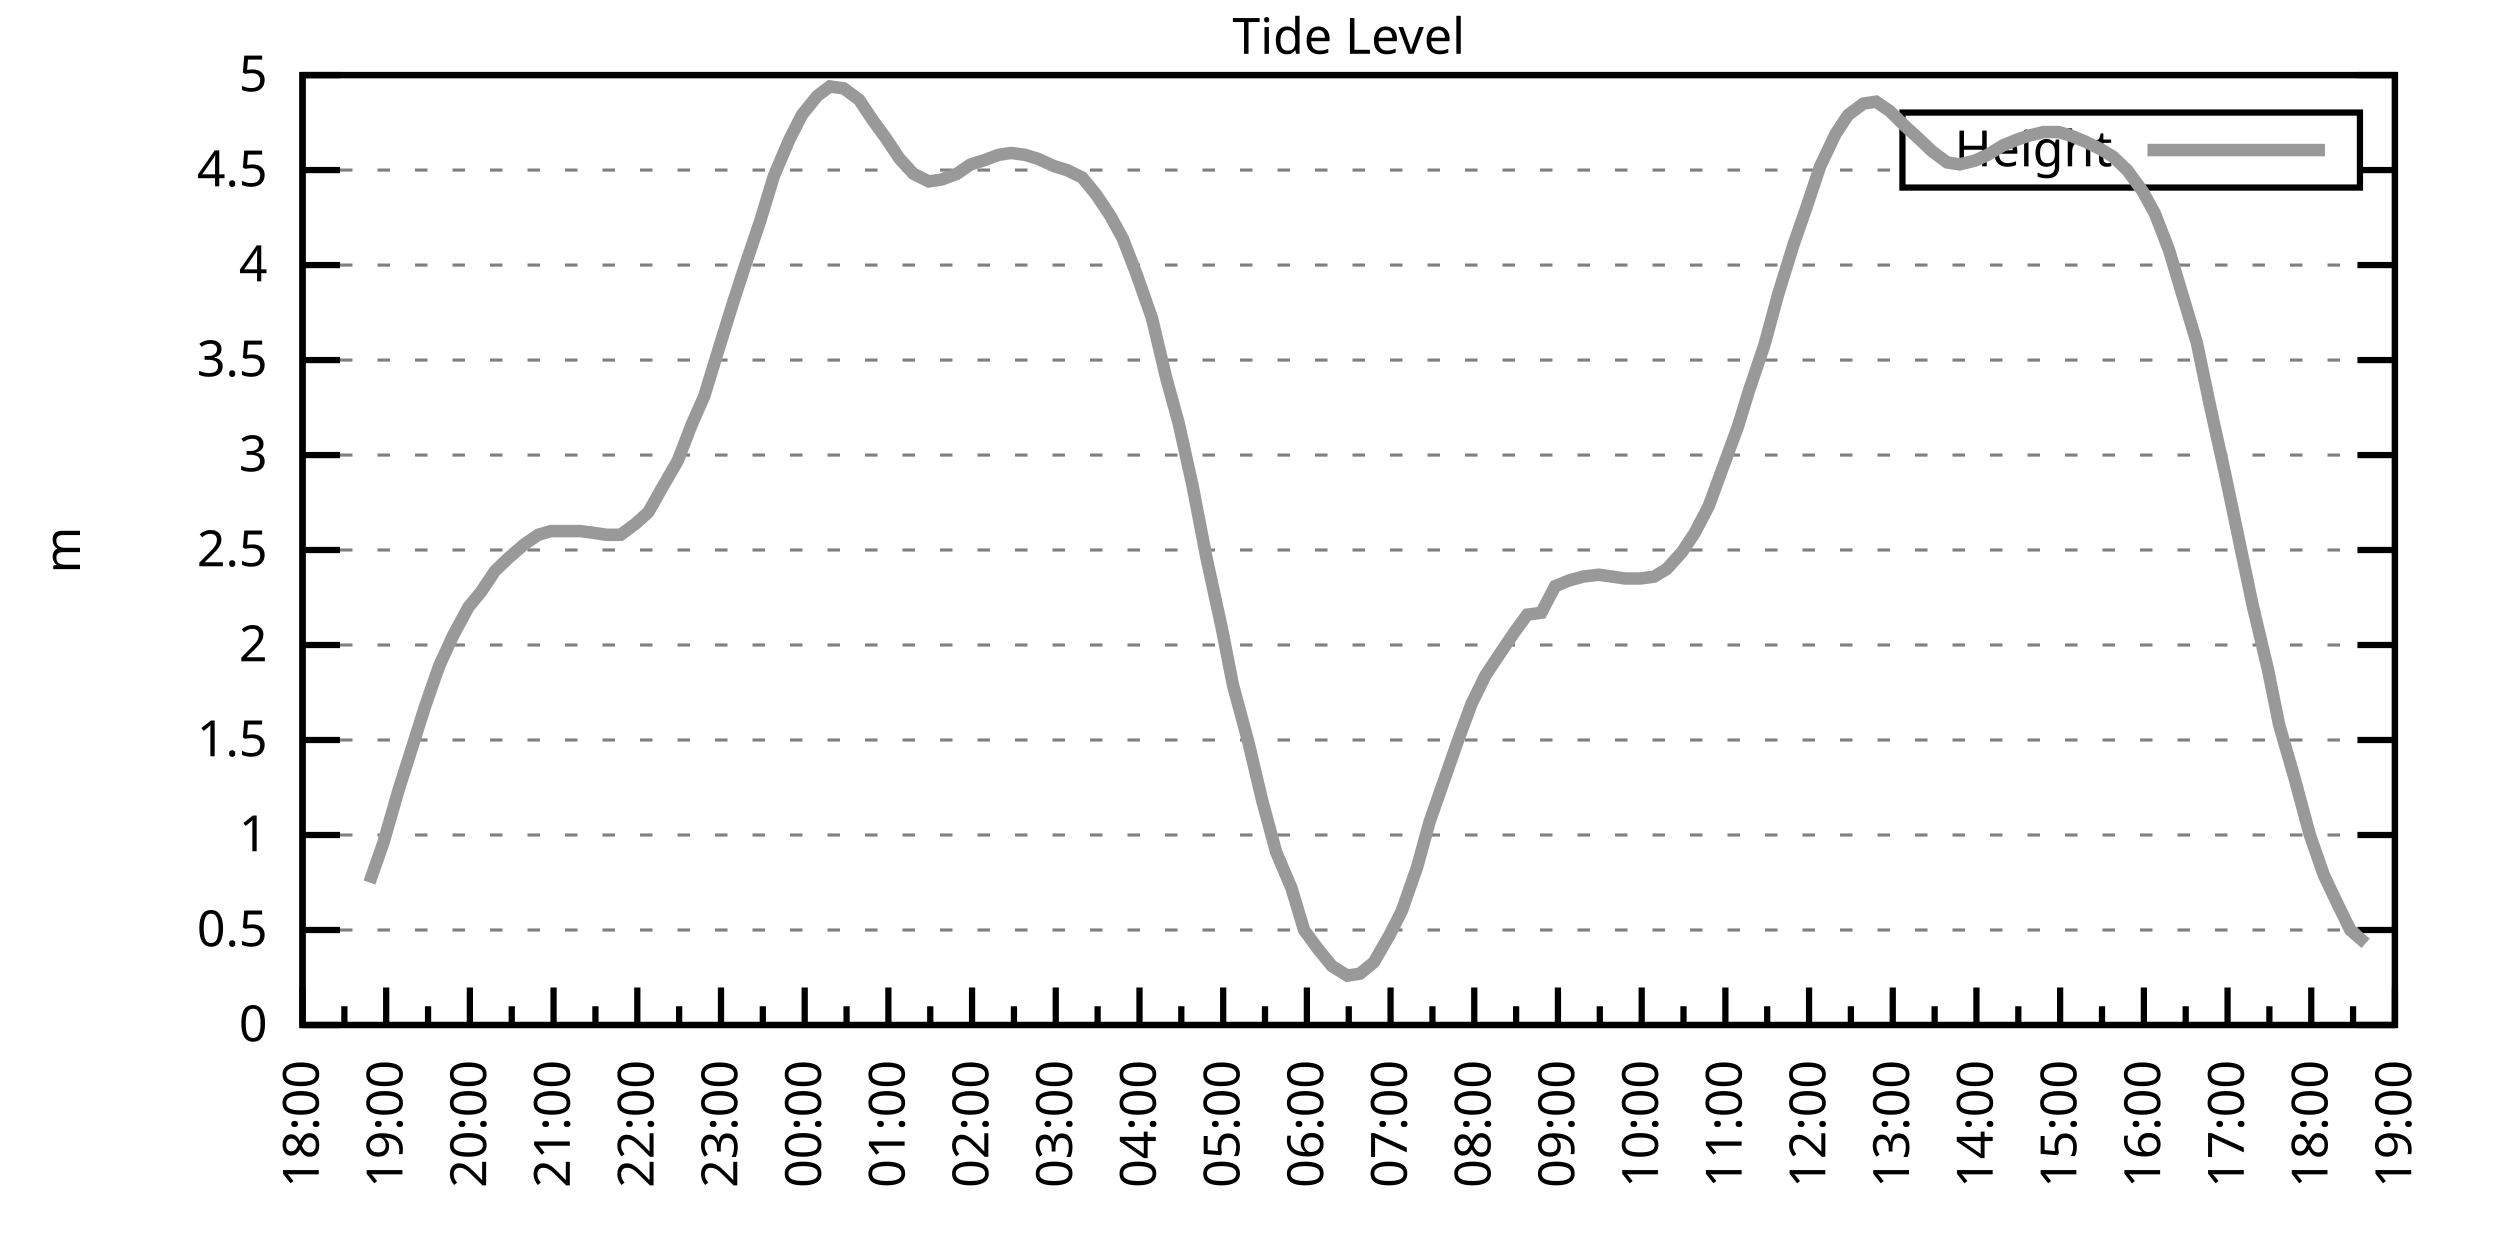
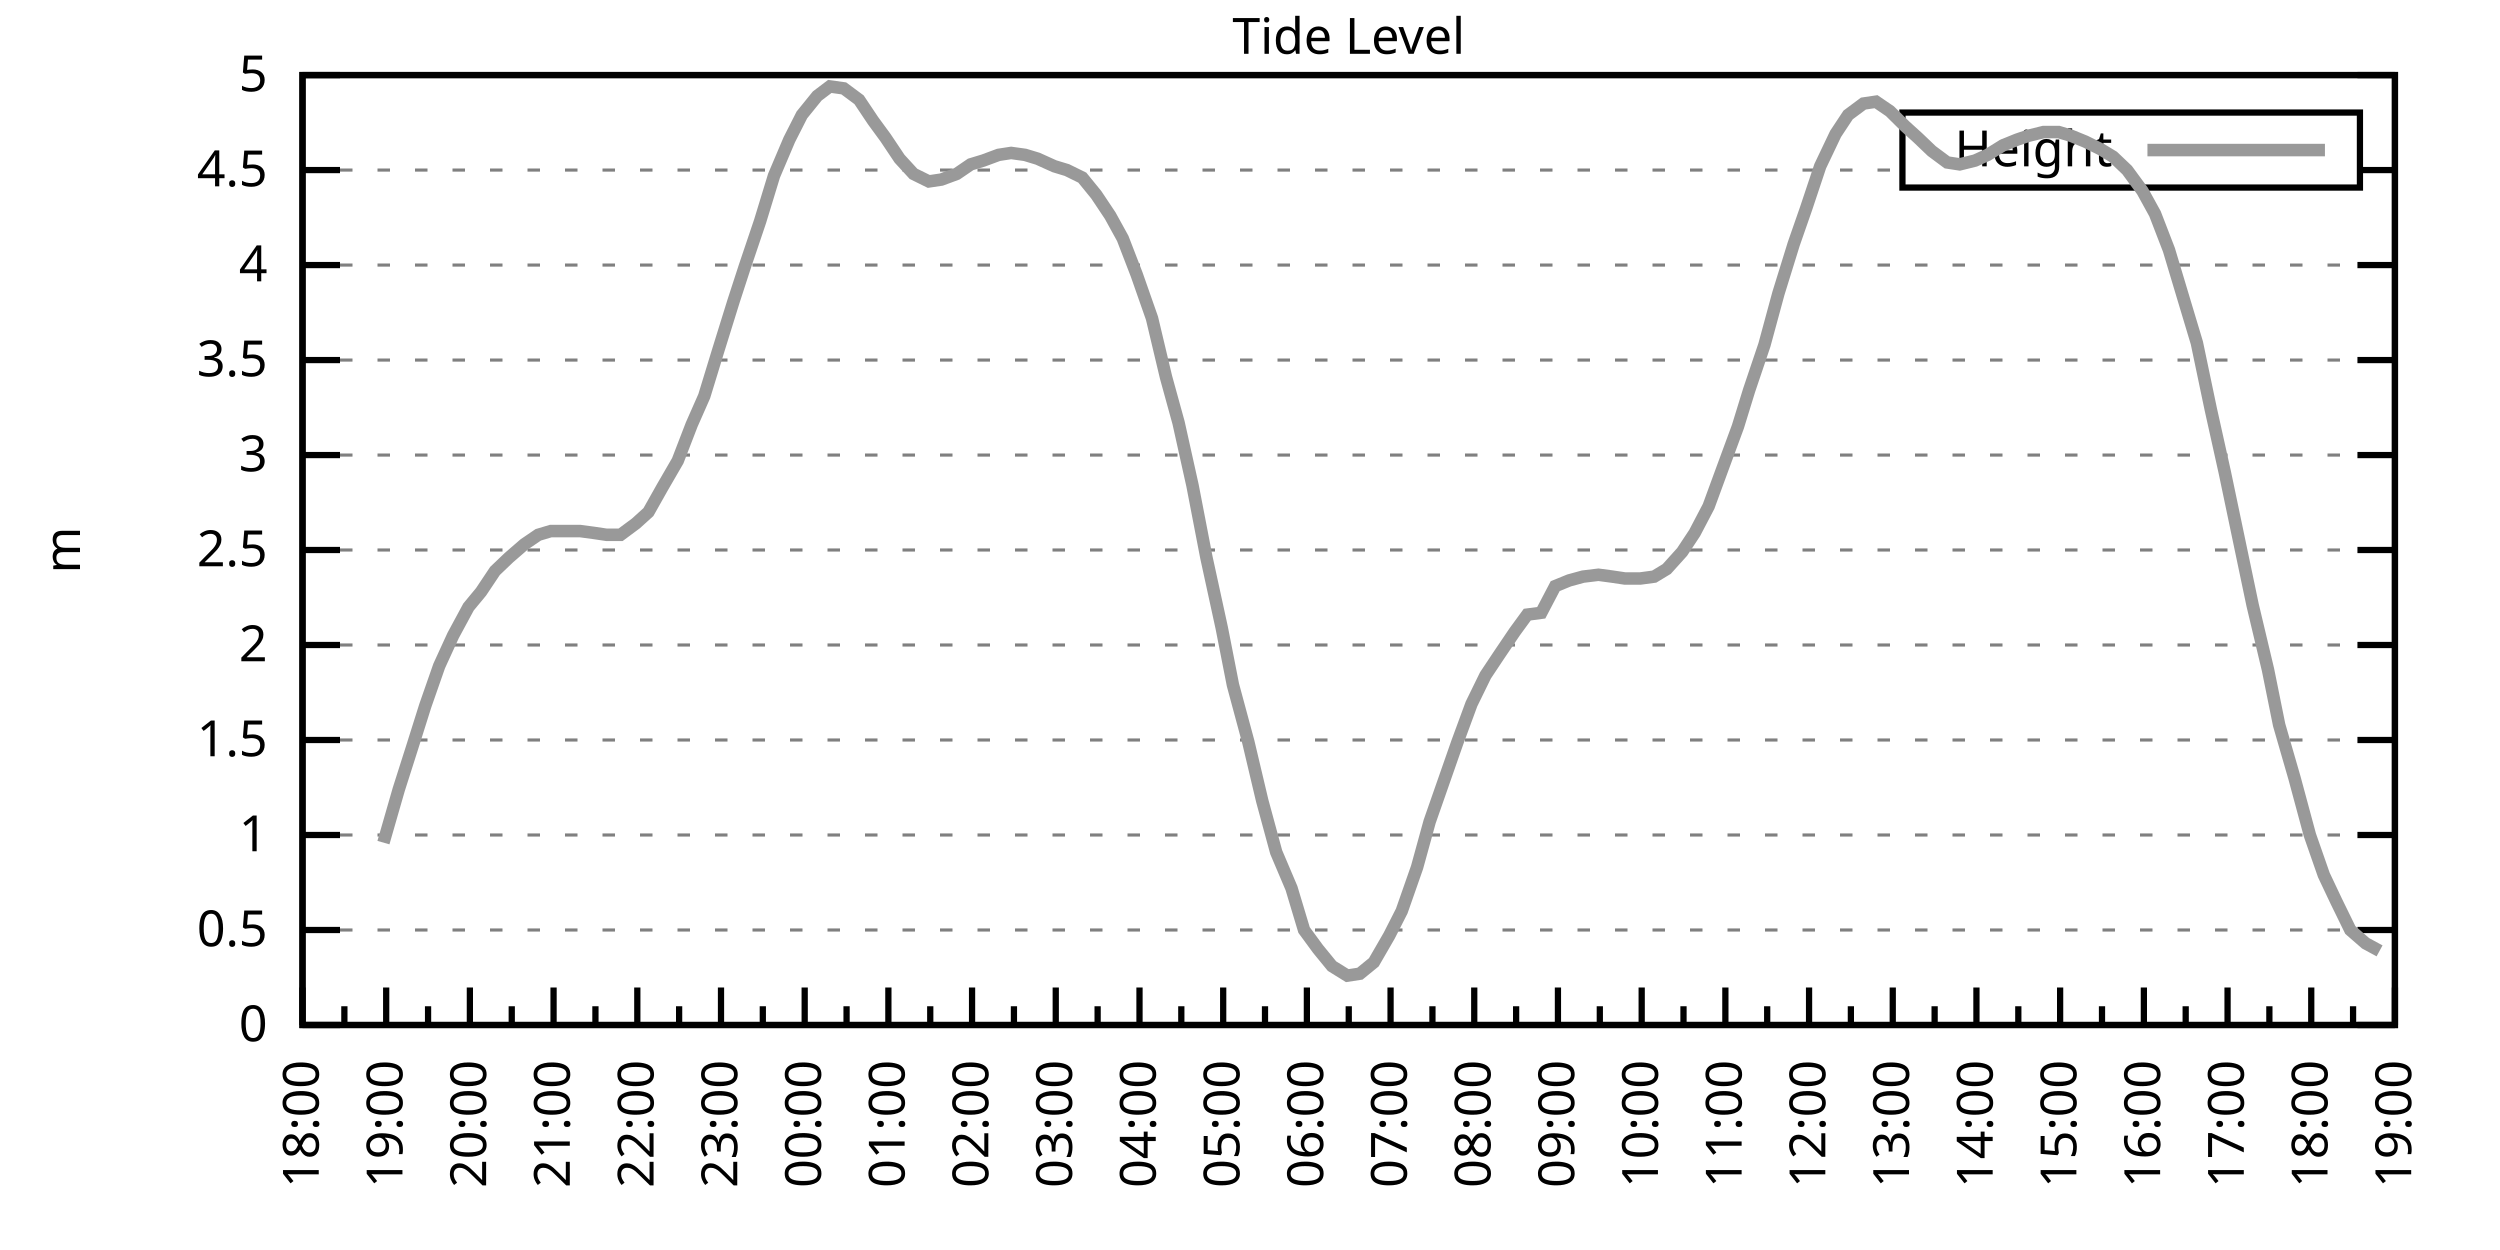
<svg xmlns="http://www.w3.org/2000/svg" xmlns:xlink="http://www.w3.org/1999/xlink" width="400" height="200" viewBox="0 0 400 200">
  <g id="gnuplot_canvas">
    <rect x="0" y="0" width="400" height="200" fill="none" />
    <defs>
      <circle id="gpDot" r="0.5" stroke-width="0.5" stroke="currentColor" />
      <path id="gpPt0" stroke-width="0.333" stroke="currentColor" d="M-1,0 h2 M0,-1 v2" />
      <path id="gpPt1" stroke-width="0.333" stroke="currentColor" d="M-1,-1 L1,1 M1,-1 L-1,1" />
      <path id="gpPt2" stroke-width="0.333" stroke="currentColor" d="M-1,0 L1,0 M0,-1 L0,1 M-1,-1 L1,1 M-1,1 L1,-1" />
      <rect id="gpPt3" stroke-width="0.333" stroke="currentColor" x="-1" y="-1" width="2" height="2" />
      <rect id="gpPt4" stroke-width="0.333" stroke="currentColor" fill="currentColor" x="-1" y="-1" width="2" height="2" />
      <circle id="gpPt5" stroke-width="0.333" stroke="currentColor" cx="0" cy="0" r="1" />
      <use xlink:href="#gpPt5" id="gpPt6" fill="currentColor" stroke="none" />
      <path id="gpPt7" stroke-width="0.333" stroke="currentColor" d="M0,-1.33 L-1.33,0.67 L1.33,0.67 z" />
      <use xlink:href="#gpPt7" id="gpPt8" fill="currentColor" stroke="none" />
      <use xlink:href="#gpPt7" id="gpPt9" stroke="currentColor" transform="rotate(180)" />
      <use xlink:href="#gpPt9" id="gpPt10" fill="currentColor" stroke="none" />
      <use xlink:href="#gpPt3" id="gpPt11" stroke="currentColor" transform="rotate(45)" />
      <use xlink:href="#gpPt11" id="gpPt12" fill="currentColor" stroke="none" />
      <path id="gpPt13" stroke-width="0.333" stroke="currentColor" d="M0,1.330 L1.265,0.411 L0.782,-1.067 L-0.782,-1.076 L-1.265,0.411 z" />
      <use xlink:href="#gpPt13" id="gpPt14" fill="currentColor" stroke="none" />
      <filter id="textbox" filterUnits="objectBoundingBox" x="0" y="0" height="1" width="1">
        <feFlood flood-color="white" flood-opacity="1" result="bgnd" />
        <feComposite in="SourceGraphic" in2="bgnd" operator="atop" />
      </filter>
      <filter id="greybox" filterUnits="objectBoundingBox" x="0" y="0" height="1" width="1">
        <feFlood flood-color="lightgrey" flood-opacity="1" result="grey" />
        <feComposite in="SourceGraphic" in2="grey" operator="atop" />
      </filter>
    </defs>
    <g fill="none" color="white" stroke="currentColor" stroke-width="1.00" stroke-linecap="butt" stroke-linejoin="miter">
</g>
    <g fill="none" color="black" stroke="currentColor" stroke-width="1.00" stroke-linecap="butt" stroke-linejoin="miter">
      <g stroke="none" shape-rendering="crispEdges">
        <polygon fill="rgb(255, 255, 255)" points="48.40,164.00 383.18,164.00 383.18,12.02 48.40,12.02 " />
      </g>
    </g>
    <g fill="none" color="black" stroke="currentColor" stroke-width="1.00" stroke-linecap="butt" stroke-linejoin="miter">
</g>
    <g fill="none" color="black" stroke="black" stroke-width="0.50" stroke-linecap="butt" stroke-linejoin="miter">
</g>
    <g fill="none" color="gray" stroke="currentColor" stroke-width="0.50" stroke-linecap="butt" stroke-linejoin="miter">
      <path stroke="gray" stroke-dasharray="2,4" class="gridline" d="M48.40,164.00 L383.19,164.00  " />
    </g>
    <g fill="none" color="gray" stroke="gray" stroke-width="1.00" stroke-linecap="butt" stroke-linejoin="miter">
</g>
    <g fill="none" color="black" stroke="currentColor" stroke-width="1.00" stroke-linecap="butt" stroke-linejoin="miter">
      <path stroke="black" d="M48.40,164.00 L54.40,164.00 M383.19,164.00 L377.19,164.00  " />
      <g transform="translate(42.80,166.60)" stroke="none" fill="black" font-family="Sans" font-size="8.00" text-anchor="end">
        <text>
          <tspan font-family="Sans"> 0</tspan>
        </text>
      </g>
    </g>
    <g fill="none" color="black" stroke="currentColor" stroke-width="1.00" stroke-linecap="butt" stroke-linejoin="miter">
</g>
    <g fill="none" color="black" stroke="black" stroke-width="0.50" stroke-linecap="butt" stroke-linejoin="miter">
</g>
    <g fill="none" color="gray" stroke="currentColor" stroke-width="0.50" stroke-linecap="butt" stroke-linejoin="miter">
      <path stroke="gray" stroke-dasharray="2,4" class="gridline" d="M48.40,148.80 L383.19,148.80  " />
    </g>
    <g fill="none" color="gray" stroke="gray" stroke-width="1.00" stroke-linecap="butt" stroke-linejoin="miter">
</g>
    <g fill="none" color="black" stroke="currentColor" stroke-width="1.00" stroke-linecap="butt" stroke-linejoin="miter">
      <path stroke="black" d="M48.40,148.80 L54.40,148.80 M383.19,148.80 L377.19,148.80  " />
      <g transform="translate(42.80,151.40)" stroke="none" fill="black" font-family="Sans" font-size="8.00" text-anchor="end">
        <text>
          <tspan font-family="Sans"> 0.5</tspan>
        </text>
      </g>
    </g>
    <g fill="none" color="black" stroke="currentColor" stroke-width="1.00" stroke-linecap="butt" stroke-linejoin="miter">
</g>
    <g fill="none" color="black" stroke="black" stroke-width="0.50" stroke-linecap="butt" stroke-linejoin="miter">
</g>
    <g fill="none" color="gray" stroke="currentColor" stroke-width="0.50" stroke-linecap="butt" stroke-linejoin="miter">
      <path stroke="gray" stroke-dasharray="2,4" class="gridline" d="M48.40,133.60 L383.19,133.60  " />
    </g>
    <g fill="none" color="gray" stroke="gray" stroke-width="1.00" stroke-linecap="butt" stroke-linejoin="miter">
</g>
    <g fill="none" color="black" stroke="currentColor" stroke-width="1.00" stroke-linecap="butt" stroke-linejoin="miter">
      <path stroke="black" d="M48.40,133.60 L54.40,133.60 M383.19,133.60 L377.19,133.60  " />
      <g transform="translate(42.80,136.20)" stroke="none" fill="black" font-family="Sans" font-size="8.00" text-anchor="end">
        <text>
          <tspan font-family="Sans"> 1</tspan>
        </text>
      </g>
    </g>
    <g fill="none" color="black" stroke="currentColor" stroke-width="1.00" stroke-linecap="butt" stroke-linejoin="miter">
</g>
    <g fill="none" color="black" stroke="black" stroke-width="0.50" stroke-linecap="butt" stroke-linejoin="miter">
</g>
    <g fill="none" color="gray" stroke="currentColor" stroke-width="0.50" stroke-linecap="butt" stroke-linejoin="miter">
      <path stroke="gray" stroke-dasharray="2,4" class="gridline" d="M48.40,118.40 L383.19,118.40  " />
    </g>
    <g fill="none" color="gray" stroke="gray" stroke-width="1.00" stroke-linecap="butt" stroke-linejoin="miter">
</g>
    <g fill="none" color="black" stroke="currentColor" stroke-width="1.00" stroke-linecap="butt" stroke-linejoin="miter">
      <path stroke="black" d="M48.40,118.40 L54.40,118.40 M383.19,118.40 L377.19,118.40  " />
      <g transform="translate(42.80,121.00)" stroke="none" fill="black" font-family="Sans" font-size="8.00" text-anchor="end">
        <text>
          <tspan font-family="Sans"> 1.5</tspan>
        </text>
      </g>
    </g>
    <g fill="none" color="black" stroke="currentColor" stroke-width="1.00" stroke-linecap="butt" stroke-linejoin="miter">
</g>
    <g fill="none" color="black" stroke="black" stroke-width="0.50" stroke-linecap="butt" stroke-linejoin="miter">
</g>
    <g fill="none" color="gray" stroke="currentColor" stroke-width="0.50" stroke-linecap="butt" stroke-linejoin="miter">
      <path stroke="gray" stroke-dasharray="2,4" class="gridline" d="M48.40,103.20 L383.19,103.20  " />
    </g>
    <g fill="none" color="gray" stroke="gray" stroke-width="1.00" stroke-linecap="butt" stroke-linejoin="miter">
</g>
    <g fill="none" color="black" stroke="currentColor" stroke-width="1.00" stroke-linecap="butt" stroke-linejoin="miter">
      <path stroke="black" d="M48.40,103.20 L54.40,103.20 M383.19,103.20 L377.19,103.20  " />
      <g transform="translate(42.80,105.80)" stroke="none" fill="black" font-family="Sans" font-size="8.00" text-anchor="end">
        <text>
          <tspan font-family="Sans"> 2</tspan>
        </text>
      </g>
    </g>
    <g fill="none" color="black" stroke="currentColor" stroke-width="1.00" stroke-linecap="butt" stroke-linejoin="miter">
</g>
    <g fill="none" color="black" stroke="black" stroke-width="0.50" stroke-linecap="butt" stroke-linejoin="miter">
</g>
    <g fill="none" color="gray" stroke="currentColor" stroke-width="0.50" stroke-linecap="butt" stroke-linejoin="miter">
      <path stroke="gray" stroke-dasharray="2,4" class="gridline" d="M48.40,88.00 L383.19,88.00  " />
    </g>
    <g fill="none" color="gray" stroke="gray" stroke-width="1.00" stroke-linecap="butt" stroke-linejoin="miter">
</g>
    <g fill="none" color="black" stroke="currentColor" stroke-width="1.00" stroke-linecap="butt" stroke-linejoin="miter">
      <path stroke="black" d="M48.40,88.00 L54.40,88.00 M383.19,88.00 L377.19,88.00  " />
      <g transform="translate(42.80,90.60)" stroke="none" fill="black" font-family="Sans" font-size="8.00" text-anchor="end">
        <text>
          <tspan font-family="Sans"> 2.5</tspan>
        </text>
      </g>
    </g>
    <g fill="none" color="black" stroke="currentColor" stroke-width="1.00" stroke-linecap="butt" stroke-linejoin="miter">
</g>
    <g fill="none" color="black" stroke="black" stroke-width="0.50" stroke-linecap="butt" stroke-linejoin="miter">
</g>
    <g fill="none" color="gray" stroke="currentColor" stroke-width="0.50" stroke-linecap="butt" stroke-linejoin="miter">
      <path stroke="gray" stroke-dasharray="2,4" class="gridline" d="M48.40,72.81 L383.19,72.81  " />
    </g>
    <g fill="none" color="gray" stroke="gray" stroke-width="1.00" stroke-linecap="butt" stroke-linejoin="miter">
</g>
    <g fill="none" color="black" stroke="currentColor" stroke-width="1.00" stroke-linecap="butt" stroke-linejoin="miter">
      <path stroke="black" d="M48.40,72.81 L54.40,72.81 M383.19,72.81 L377.19,72.81  " />
      <g transform="translate(42.80,75.41)" stroke="none" fill="black" font-family="Sans" font-size="8.00" text-anchor="end">
        <text>
          <tspan font-family="Sans"> 3</tspan>
        </text>
      </g>
    </g>
    <g fill="none" color="black" stroke="currentColor" stroke-width="1.00" stroke-linecap="butt" stroke-linejoin="miter">
</g>
    <g fill="none" color="black" stroke="black" stroke-width="0.50" stroke-linecap="butt" stroke-linejoin="miter">
</g>
    <g fill="none" color="gray" stroke="currentColor" stroke-width="0.50" stroke-linecap="butt" stroke-linejoin="miter">
      <path stroke="gray" stroke-dasharray="2,4" class="gridline" d="M48.40,57.61 L383.19,57.61  " />
    </g>
    <g fill="none" color="gray" stroke="gray" stroke-width="1.00" stroke-linecap="butt" stroke-linejoin="miter">
</g>
    <g fill="none" color="black" stroke="currentColor" stroke-width="1.00" stroke-linecap="butt" stroke-linejoin="miter">
      <path stroke="black" d="M48.40,57.61 L54.40,57.61 M383.19,57.61 L377.19,57.61  " />
      <g transform="translate(42.80,60.21)" stroke="none" fill="black" font-family="Sans" font-size="8.00" text-anchor="end">
        <text>
          <tspan font-family="Sans"> 3.5</tspan>
        </text>
      </g>
    </g>
    <g fill="none" color="black" stroke="currentColor" stroke-width="1.00" stroke-linecap="butt" stroke-linejoin="miter">
</g>
    <g fill="none" color="black" stroke="black" stroke-width="0.50" stroke-linecap="butt" stroke-linejoin="miter">
</g>
    <g fill="none" color="gray" stroke="currentColor" stroke-width="0.50" stroke-linecap="butt" stroke-linejoin="miter">
      <path stroke="gray" stroke-dasharray="2,4" class="gridline" d="M48.40,42.41 L383.19,42.41  " />
    </g>
    <g fill="none" color="gray" stroke="gray" stroke-width="1.00" stroke-linecap="butt" stroke-linejoin="miter">
</g>
    <g fill="none" color="black" stroke="currentColor" stroke-width="1.00" stroke-linecap="butt" stroke-linejoin="miter">
      <path stroke="black" d="M48.40,42.41 L54.40,42.41 M383.19,42.41 L377.19,42.41  " />
      <g transform="translate(42.80,45.01)" stroke="none" fill="black" font-family="Sans" font-size="8.00" text-anchor="end">
        <text>
          <tspan font-family="Sans"> 4</tspan>
        </text>
      </g>
    </g>
    <g fill="none" color="black" stroke="currentColor" stroke-width="1.00" stroke-linecap="butt" stroke-linejoin="miter">
</g>
    <g fill="none" color="black" stroke="black" stroke-width="0.50" stroke-linecap="butt" stroke-linejoin="miter">
</g>
    <g fill="none" color="gray" stroke="currentColor" stroke-width="0.50" stroke-linecap="butt" stroke-linejoin="miter">
      <path stroke="gray" stroke-dasharray="2,4" class="gridline" d="M48.40,27.21 L304.39,27.21 M377.59,27.21 L383.19,27.21  " />
    </g>
    <g fill="none" color="gray" stroke="gray" stroke-width="1.00" stroke-linecap="butt" stroke-linejoin="miter">
</g>
    <g fill="none" color="black" stroke="currentColor" stroke-width="1.00" stroke-linecap="butt" stroke-linejoin="miter">
      <path stroke="black" d="M48.40,27.21 L54.40,27.21 M383.19,27.21 L377.19,27.21  " />
      <g transform="translate(42.80,29.81)" stroke="none" fill="black" font-family="Sans" font-size="8.00" text-anchor="end">
        <text>
          <tspan font-family="Sans"> 4.5</tspan>
        </text>
      </g>
    </g>
    <g fill="none" color="black" stroke="currentColor" stroke-width="1.00" stroke-linecap="butt" stroke-linejoin="miter">
</g>
    <g fill="none" color="black" stroke="black" stroke-width="0.50" stroke-linecap="butt" stroke-linejoin="miter">
</g>
    <g fill="none" color="gray" stroke="currentColor" stroke-width="0.50" stroke-linecap="butt" stroke-linejoin="miter">
      <path stroke="gray" stroke-dasharray="2,4" class="gridline" d="M48.40,12.01 L383.19,12.01  " />
    </g>
    <g fill="none" color="gray" stroke="gray" stroke-width="1.00" stroke-linecap="butt" stroke-linejoin="miter">
</g>
    <g fill="none" color="black" stroke="currentColor" stroke-width="1.00" stroke-linecap="butt" stroke-linejoin="miter">
      <path stroke="black" d="M48.40,12.01 L54.40,12.01 M383.19,12.01 L377.19,12.01  " />
      <g transform="translate(42.80,14.61)" stroke="none" fill="black" font-family="Sans" font-size="8.00" text-anchor="end">
        <text>
          <tspan font-family="Sans"> 5</tspan>
        </text>
      </g>
    </g>
    <g fill="none" color="black" stroke="currentColor" stroke-width="1.00" stroke-linecap="butt" stroke-linejoin="miter">
      <path stroke="black" d="M48.40,164.00 L48.40,158.00  " />
      <g transform="translate(51.00,169.60) rotate(270)" stroke="none" fill="black" font-family="Sans" font-size="8.00" text-anchor="end">
        <text>
          <tspan font-family="Sans">18:00</tspan>
        </text>
      </g>
    </g>
    <g fill="none" color="black" stroke="currentColor" stroke-width="1.00" stroke-linecap="butt" stroke-linejoin="miter">
      <path stroke="black" d="M55.10,164.00 L55.10,161.00 M61.79,164.00 L61.79,158.00  " />
      <g transform="translate(64.39,169.60) rotate(270)" stroke="none" fill="black" font-family="Sans" font-size="8.00" text-anchor="end">
        <text>
          <tspan font-family="Sans">19:00</tspan>
        </text>
      </g>
    </g>
    <g fill="none" color="black" stroke="currentColor" stroke-width="1.00" stroke-linecap="butt" stroke-linejoin="miter">
      <path stroke="black" d="M68.49,164.00 L68.49,161.00 M75.18,164.00 L75.18,158.00  " />
      <g transform="translate(77.78,169.60) rotate(270)" stroke="none" fill="black" font-family="Sans" font-size="8.00" text-anchor="end">
        <text>
          <tspan font-family="Sans">20:00</tspan>
        </text>
      </g>
    </g>
    <g fill="none" color="black" stroke="currentColor" stroke-width="1.00" stroke-linecap="butt" stroke-linejoin="miter">
      <path stroke="black" d="M81.88,164.00 L81.88,161.00 M88.57,164.00 L88.57,158.00  " />
      <g transform="translate(91.17,169.60) rotate(270)" stroke="none" fill="black" font-family="Sans" font-size="8.00" text-anchor="end">
        <text>
          <tspan font-family="Sans">21:00</tspan>
        </text>
      </g>
    </g>
    <g fill="none" color="black" stroke="currentColor" stroke-width="1.00" stroke-linecap="butt" stroke-linejoin="miter">
      <path stroke="black" d="M95.27,164.00 L95.27,161.00 M101.97,164.00 L101.97,158.00  " />
      <g transform="translate(104.57,169.60) rotate(270)" stroke="none" fill="black" font-family="Sans" font-size="8.00" text-anchor="end">
        <text>
          <tspan font-family="Sans">22:00</tspan>
        </text>
      </g>
    </g>
    <g fill="none" color="black" stroke="currentColor" stroke-width="1.00" stroke-linecap="butt" stroke-linejoin="miter">
      <path stroke="black" d="M108.66,164.00 L108.66,161.00 M115.36,164.00 L115.36,158.00  " />
      <g transform="translate(117.96,169.60) rotate(270)" stroke="none" fill="black" font-family="Sans" font-size="8.00" text-anchor="end">
        <text>
          <tspan font-family="Sans">23:00</tspan>
        </text>
      </g>
    </g>
    <g fill="none" color="black" stroke="currentColor" stroke-width="1.00" stroke-linecap="butt" stroke-linejoin="miter">
      <path stroke="black" d="M122.05,164.00 L122.05,161.00 M128.75,164.00 L128.75,158.00  " />
      <g transform="translate(131.35,169.60) rotate(270)" stroke="none" fill="black" font-family="Sans" font-size="8.00" text-anchor="end">
        <text>
          <tspan font-family="Sans">00:00</tspan>
        </text>
      </g>
    </g>
    <g fill="none" color="black" stroke="currentColor" stroke-width="1.00" stroke-linecap="butt" stroke-linejoin="miter">
      <path stroke="black" d="M135.45,164.00 L135.45,161.00 M142.14,164.00 L142.14,158.00  " />
      <g transform="translate(144.74,169.60) rotate(270)" stroke="none" fill="black" font-family="Sans" font-size="8.00" text-anchor="end">
        <text>
          <tspan font-family="Sans">01:00</tspan>
        </text>
      </g>
    </g>
    <g fill="none" color="black" stroke="currentColor" stroke-width="1.00" stroke-linecap="butt" stroke-linejoin="miter">
      <path stroke="black" d="M148.84,164.00 L148.84,161.00 M155.53,164.00 L155.53,158.00  " />
      <g transform="translate(158.13,169.60) rotate(270)" stroke="none" fill="black" font-family="Sans" font-size="8.00" text-anchor="end">
        <text>
          <tspan font-family="Sans">02:00</tspan>
        </text>
      </g>
    </g>
    <g fill="none" color="black" stroke="currentColor" stroke-width="1.00" stroke-linecap="butt" stroke-linejoin="miter">
      <path stroke="black" d="M162.23,164.00 L162.23,161.00 M168.92,164.00 L168.92,158.00  " />
      <g transform="translate(171.52,169.60) rotate(270)" stroke="none" fill="black" font-family="Sans" font-size="8.00" text-anchor="end">
        <text>
          <tspan font-family="Sans">03:00</tspan>
        </text>
      </g>
    </g>
    <g fill="none" color="black" stroke="currentColor" stroke-width="1.00" stroke-linecap="butt" stroke-linejoin="miter">
      <path stroke="black" d="M175.62,164.00 L175.62,161.00 M182.32,164.00 L182.32,158.00  " />
      <g transform="translate(184.92,169.60) rotate(270)" stroke="none" fill="black" font-family="Sans" font-size="8.00" text-anchor="end">
        <text>
          <tspan font-family="Sans">04:00</tspan>
        </text>
      </g>
    </g>
    <g fill="none" color="black" stroke="currentColor" stroke-width="1.00" stroke-linecap="butt" stroke-linejoin="miter">
      <path stroke="black" d="M189.01,164.00 L189.01,161.00 M195.71,164.00 L195.71,158.00  " />
      <g transform="translate(198.31,169.60) rotate(270)" stroke="none" fill="black" font-family="Sans" font-size="8.00" text-anchor="end">
        <text>
          <tspan font-family="Sans">05:00</tspan>
        </text>
      </g>
    </g>
    <g fill="none" color="black" stroke="currentColor" stroke-width="1.00" stroke-linecap="butt" stroke-linejoin="miter">
      <path stroke="black" d="M202.40,164.00 L202.40,161.00 M209.10,164.00 L209.10,158.00  " />
      <g transform="translate(211.70,169.60) rotate(270)" stroke="none" fill="black" font-family="Sans" font-size="8.00" text-anchor="end">
        <text>
          <tspan font-family="Sans">06:00</tspan>
        </text>
      </g>
    </g>
    <g fill="none" color="black" stroke="currentColor" stroke-width="1.00" stroke-linecap="butt" stroke-linejoin="miter">
      <path stroke="black" d="M215.80,164.00 L215.80,161.00 M222.49,164.00 L222.49,158.00  " />
      <g transform="translate(225.09,169.60) rotate(270)" stroke="none" fill="black" font-family="Sans" font-size="8.00" text-anchor="end">
        <text>
          <tspan font-family="Sans">07:00</tspan>
        </text>
      </g>
    </g>
    <g fill="none" color="black" stroke="currentColor" stroke-width="1.00" stroke-linecap="butt" stroke-linejoin="miter">
      <path stroke="black" d="M229.19,164.00 L229.19,161.00 M235.88,164.00 L235.88,158.00  " />
      <g transform="translate(238.48,169.60) rotate(270)" stroke="none" fill="black" font-family="Sans" font-size="8.00" text-anchor="end">
        <text>
          <tspan font-family="Sans">08:00</tspan>
        </text>
      </g>
    </g>
    <g fill="none" color="black" stroke="currentColor" stroke-width="1.00" stroke-linecap="butt" stroke-linejoin="miter">
      <path stroke="black" d="M242.58,164.00 L242.58,161.00 M249.27,164.00 L249.27,158.00  " />
      <g transform="translate(251.87,169.60) rotate(270)" stroke="none" fill="black" font-family="Sans" font-size="8.00" text-anchor="end">
        <text>
          <tspan font-family="Sans">09:00</tspan>
        </text>
      </g>
    </g>
    <g fill="none" color="black" stroke="currentColor" stroke-width="1.00" stroke-linecap="butt" stroke-linejoin="miter">
      <path stroke="black" d="M255.97,164.00 L255.97,161.00 M262.67,164.00 L262.67,158.00  " />
      <g transform="translate(265.27,169.60) rotate(270)" stroke="none" fill="black" font-family="Sans" font-size="8.00" text-anchor="end">
        <text>
          <tspan font-family="Sans">10:00</tspan>
        </text>
      </g>
    </g>
    <g fill="none" color="black" stroke="currentColor" stroke-width="1.00" stroke-linecap="butt" stroke-linejoin="miter">
      <path stroke="black" d="M269.36,164.00 L269.36,161.00 M276.06,164.00 L276.06,158.00  " />
      <g transform="translate(278.66,169.60) rotate(270)" stroke="none" fill="black" font-family="Sans" font-size="8.00" text-anchor="end">
        <text>
          <tspan font-family="Sans">11:00</tspan>
        </text>
      </g>
    </g>
    <g fill="none" color="black" stroke="currentColor" stroke-width="1.00" stroke-linecap="butt" stroke-linejoin="miter">
      <path stroke="black" d="M282.75,164.00 L282.75,161.00 M289.45,164.00 L289.45,158.00  " />
      <g transform="translate(292.05,169.60) rotate(270)" stroke="none" fill="black" font-family="Sans" font-size="8.00" text-anchor="end">
        <text>
          <tspan font-family="Sans">12:00</tspan>
        </text>
      </g>
    </g>
    <g fill="none" color="black" stroke="currentColor" stroke-width="1.00" stroke-linecap="butt" stroke-linejoin="miter">
      <path stroke="black" d="M296.14,164.00 L296.14,161.00 M302.84,164.00 L302.84,158.00  " />
      <g transform="translate(305.44,169.60) rotate(270)" stroke="none" fill="black" font-family="Sans" font-size="8.00" text-anchor="end">
        <text>
          <tspan font-family="Sans">13:00</tspan>
        </text>
      </g>
    </g>
    <g fill="none" color="black" stroke="currentColor" stroke-width="1.00" stroke-linecap="butt" stroke-linejoin="miter">
      <path stroke="black" d="M309.54,164.00 L309.54,161.00 M316.23,164.00 L316.23,158.00  " />
      <g transform="translate(318.83,169.60) rotate(270)" stroke="none" fill="black" font-family="Sans" font-size="8.00" text-anchor="end">
        <text>
          <tspan font-family="Sans">14:00</tspan>
        </text>
      </g>
    </g>
    <g fill="none" color="black" stroke="currentColor" stroke-width="1.00" stroke-linecap="butt" stroke-linejoin="miter">
      <path stroke="black" d="M322.93,164.00 L322.93,161.00 M329.62,164.00 L329.62,158.00  " />
      <g transform="translate(332.22,169.60) rotate(270)" stroke="none" fill="black" font-family="Sans" font-size="8.00" text-anchor="end">
        <text>
          <tspan font-family="Sans">15:00</tspan>
        </text>
      </g>
    </g>
    <g fill="none" color="black" stroke="currentColor" stroke-width="1.00" stroke-linecap="butt" stroke-linejoin="miter">
      <path stroke="black" d="M336.32,164.00 L336.32,161.00 M343.02,164.00 L343.02,158.00  " />
      <g transform="translate(345.62,169.60) rotate(270)" stroke="none" fill="black" font-family="Sans" font-size="8.00" text-anchor="end">
        <text>
          <tspan font-family="Sans">16:00</tspan>
        </text>
      </g>
    </g>
    <g fill="none" color="black" stroke="currentColor" stroke-width="1.00" stroke-linecap="butt" stroke-linejoin="miter">
      <path stroke="black" d="M349.71,164.00 L349.71,161.00 M356.41,164.00 L356.41,158.00  " />
      <g transform="translate(359.01,169.60) rotate(270)" stroke="none" fill="black" font-family="Sans" font-size="8.00" text-anchor="end">
        <text>
          <tspan font-family="Sans">17:00</tspan>
        </text>
      </g>
    </g>
    <g fill="none" color="black" stroke="currentColor" stroke-width="1.00" stroke-linecap="butt" stroke-linejoin="miter">
      <path stroke="black" d="M363.10,164.00 L363.10,161.00 M369.80,164.00 L369.80,158.00  " />
      <g transform="translate(372.40,169.60) rotate(270)" stroke="none" fill="black" font-family="Sans" font-size="8.00" text-anchor="end">
        <text>
          <tspan font-family="Sans">18:00</tspan>
        </text>
      </g>
    </g>
    <g fill="none" color="black" stroke="currentColor" stroke-width="1.00" stroke-linecap="butt" stroke-linejoin="miter">
      <path stroke="black" d="M376.49,164.00 L376.49,161.00 M383.19,164.00 L383.19,158.00  " />
      <g transform="translate(385.79,169.60) rotate(270)" stroke="none" fill="black" font-family="Sans" font-size="8.00" text-anchor="end">
        <text>
          <tspan font-family="Sans">19:00</tspan>
        </text>
      </g>
    </g>
    <g fill="none" color="black" stroke="currentColor" stroke-width="1.00" stroke-linecap="butt" stroke-linejoin="miter">
</g>
    <g fill="none" color="black" stroke="currentColor" stroke-width="1.00" stroke-linecap="butt" stroke-linejoin="miter">
      <path stroke="black" d="M48.40,12.01 L48.40,164.00 L383.19,164.00 L383.19,12.01 L48.40,12.01 Z  " />
    </g>
    <g fill="none" color="black" stroke="currentColor" stroke-width="1.00" stroke-linecap="butt" stroke-linejoin="miter">
      <g transform="translate(12.80,88.01) rotate(270)" stroke="none" fill="black" font-family="Sans" font-size="8.00" text-anchor="middle">
        <text>
          <tspan font-family="Sans">m</tspan>
        </text>
      </g>
    </g>
    <g fill="none" color="black" stroke="currentColor" stroke-width="1.00" stroke-linecap="butt" stroke-linejoin="miter">
</g>
    <g fill="none" color="black" stroke="currentColor" stroke-width="1.00" stroke-linecap="butt" stroke-linejoin="miter">
      <path stroke="black" d="M304.39,30.01 L304.39,18.01 L377.59,18.01 L377.59,30.01 L304.39,30.01 Z  " />
    </g>
    <g id="Tide_level_plot_1">
      <g fill="none" color="white" stroke="black" stroke-width="2.00" stroke-linecap="butt" stroke-linejoin="miter">
</g>
      <g fill="none" color="black" stroke="currentColor" stroke-width="2.00" stroke-linecap="butt" stroke-linejoin="miter">
        <g transform="translate(337.99,26.61)" stroke="none" fill="black" font-family="Sans" font-size="8.00" text-anchor="end">
          <text>
            <tspan font-family="Sans">Height</tspan>
          </text>
        </g>
      </g>
      <g fill="none" color="black" stroke="currentColor" stroke-width="2.00" stroke-linecap="butt" stroke-linejoin="miter">
-         <path stroke="rgb(153, 153, 153)" d="M343.59,24.01 L371.99,24.01 M59.11,141.20 L61.35,134.82 L63.80,126.31 L66.03,119.31 L68.04,112.93 L70.27,106.55   L72.50,101.68 L74.96,97.12 L76.97,94.69 L79.20,91.35 L81.43,89.22 L83.89,87.09 L86.12,85.57 L88.13,84.97   L90.36,84.97 L92.82,84.97 L95.05,85.27 L97.06,85.57 L99.29,85.57 L101.74,83.75 L103.75,81.93 L105.98,77.97   L108.44,73.72 L110.67,67.94 L112.68,63.38 L114.91,56.09 L117.37,48.18 L119.15,42.71 L121.61,35.42 L123.84,28.12   L126.29,22.35 L128.30,18.39 L130.76,15.35 L132.77,13.83 L135.00,14.14 L137.45,15.96 L139.69,19.31 L141.69,22.04   L143.93,25.39 L146.16,27.82 L148.61,29.03 L150.62,28.73 L153.08,27.82 L155.31,26.30 L157.32,25.69 L159.77,24.78   L161.78,24.47 L164.01,24.78 L166.02,25.39 L168.70,26.60 L170.71,27.21 L173.17,28.42 L175.40,31.16 L177.63,34.50   L179.64,38.15 L181.87,43.93 L184.32,50.92 L186.56,60.34 L188.57,67.64 L190.80,77.67 L193.03,89.22 L195.48,100.47   L197.27,109.59 L199.73,118.71 L201.96,128.13 L204.19,136.34 L206.64,142.11 L208.65,148.80 L210.88,151.84 L213.12,154.58   L215.57,156.10 L217.58,155.79 L219.81,153.97 L222.27,149.71 L224.28,145.76 L226.73,138.77 L228.74,131.47 L230.97,125.09   L233.20,118.71 L235.44,112.63 L237.67,108.07 L239.90,104.72 L242.36,101.08 L244.36,98.34 L246.60,98.04 L248.83,93.78   L251.06,92.87 L253.29,92.26 L255.75,91.96 L257.98,92.26 L259.99,92.56 L262.44,92.56 L264.67,92.26 L266.68,91.04   L269.14,88.31 L271.15,85.27 L273.38,81.01 L275.61,74.93 L278.07,68.25 L279.85,62.47 L282.31,55.18 L284.54,46.97   L286.99,39.06 L289.00,33.29 L291.23,26.60 L293.69,21.43 L295.70,18.39 L298.15,16.57 L300.16,16.27 L302.39,17.79   L304.85,20.22 L306.86,22.04 L309.09,24.17 L311.54,25.99 L313.55,26.30 L316.01,25.69 L318.02,24.78 L320.47,23.26   L322.70,22.35 L324.49,21.74 L326.95,21.13 L329.40,21.13 L331.41,21.74 L333.64,22.65 L336.10,23.87 L338.10,25.08   L340.34,27.21 L342.79,30.55 L344.80,34.20 L347.03,39.98 L349.49,48.18 L351.50,54.87 L353.73,65.51 L355.96,75.54   L358.19,86.18 L360.42,96.82 L362.88,107.16 L364.66,115.97 L367.12,124.48 L369.58,133.60 L371.81,139.99 L373.82,144.24   L376.05,148.80 L378.50,150.93  " />
+         <path stroke="rgb(153, 153, 153)" d="M343.59,24.01 L371.99,24.01 M61.35,134.82 L63.80,126.31 L66.03,119.31 L68.04,112.93 L70.27,106.55 L72.50,101.68   L74.96,97.12 L76.97,94.69 L79.20,91.35 L81.43,89.22 L83.89,87.09 L86.12,85.57 L88.13,84.97 L90.36,84.97   L92.82,84.97 L95.05,85.27 L97.06,85.57 L99.29,85.57 L101.74,83.75 L103.75,81.93 L105.98,77.97 L108.44,73.72   L110.67,67.94 L112.68,63.38 L114.91,56.09 L117.37,48.18 L119.15,42.71 L121.61,35.42 L123.84,28.12 L126.29,22.35   L128.30,18.39 L130.76,15.35 L132.77,13.83 L135.00,14.14 L137.45,15.96 L139.69,19.31 L141.69,22.04 L143.93,25.39   L146.16,27.82 L148.61,29.03 L150.62,28.73 L153.08,27.82 L155.31,26.30 L157.32,25.69 L159.77,24.78 L161.78,24.47   L164.01,24.78 L166.02,25.39 L168.70,26.60 L170.71,27.21 L173.17,28.42 L175.40,31.16 L177.63,34.50 L179.64,38.15   L181.87,43.93 L184.32,50.92 L186.56,60.34 L188.57,67.64 L190.80,77.67 L193.03,89.22 L195.48,100.47 L197.27,109.59   L199.73,118.71 L201.96,128.13 L204.19,136.34 L206.64,142.11 L208.65,148.80 L210.88,151.84 L213.12,154.58 L215.57,156.10   L217.58,155.79 L219.81,153.97 L222.27,149.71 L224.28,145.76 L226.73,138.77 L228.74,131.47 L230.97,125.09 L233.20,118.71   L235.44,112.63 L237.67,108.07 L239.90,104.72 L242.36,101.08 L244.36,98.34 L246.60,98.04 L248.83,93.78 L251.06,92.87   L253.29,92.26 L255.75,91.96 L257.98,92.26 L259.99,92.56 L262.44,92.56 L264.67,92.26 L266.68,91.04 L269.14,88.31   L271.15,85.27 L273.38,81.01 L275.61,74.93 L278.07,68.25 L279.85,62.47 L282.31,55.18 L284.54,46.97 L286.99,39.06   L289.00,33.29 L291.23,26.60 L293.69,21.43 L295.70,18.39 L298.15,16.57 L300.16,16.27 L302.39,17.79 L304.85,20.22   L306.86,22.04 L309.09,24.17 L311.54,25.99 L313.55,26.30 L316.01,25.69 L318.02,24.78 L320.47,23.26 L322.70,22.35   L324.49,21.74 L326.95,21.13 L329.40,21.13 L331.41,21.74 L333.64,22.65 L336.10,23.87 L338.10,25.08 L340.34,27.21   L342.79,30.55 L344.80,34.20 L347.03,39.98 L349.49,48.18 L351.50,54.87 L353.73,65.51 L355.96,75.54 L358.19,86.18   L360.42,96.82 L362.88,107.16 L364.66,115.97 L367.12,124.48 L369.58,133.60 L371.81,139.99 L373.82,144.24 L376.05,148.80   L378.50,150.93 L380.73,152.14  " />
      </g>
    </g>
    <g fill="none" color="black" stroke="currentColor" stroke-width="2.00" stroke-linecap="butt" stroke-linejoin="miter">
</g>
    <g fill="none" color="black" stroke="black" stroke-width="1.00" stroke-linecap="butt" stroke-linejoin="miter">
</g>
    <g fill="none" color="black" stroke="currentColor" stroke-width="1.00" stroke-linecap="butt" stroke-linejoin="miter">
      <path stroke="black" d="M48.40,12.01 L48.40,164.00 L383.19,164.00 L383.19,12.01 L48.40,12.01 Z  " />
    </g>
    <g fill="none" color="black" stroke="currentColor" stroke-width="1.00" stroke-linecap="butt" stroke-linejoin="miter">
      <g transform="translate(215.79,8.61)" stroke="none" fill="black" font-family="Sans" font-size="8.00" text-anchor="middle">
        <text>
          <tspan font-family="Sans">Tide Level</tspan>
        </text>
      </g>
    </g>
    <g fill="none" color="black" stroke="currentColor" stroke-width="1.00" stroke-linecap="butt" stroke-linejoin="miter">
</g>
  </g>
</svg>
